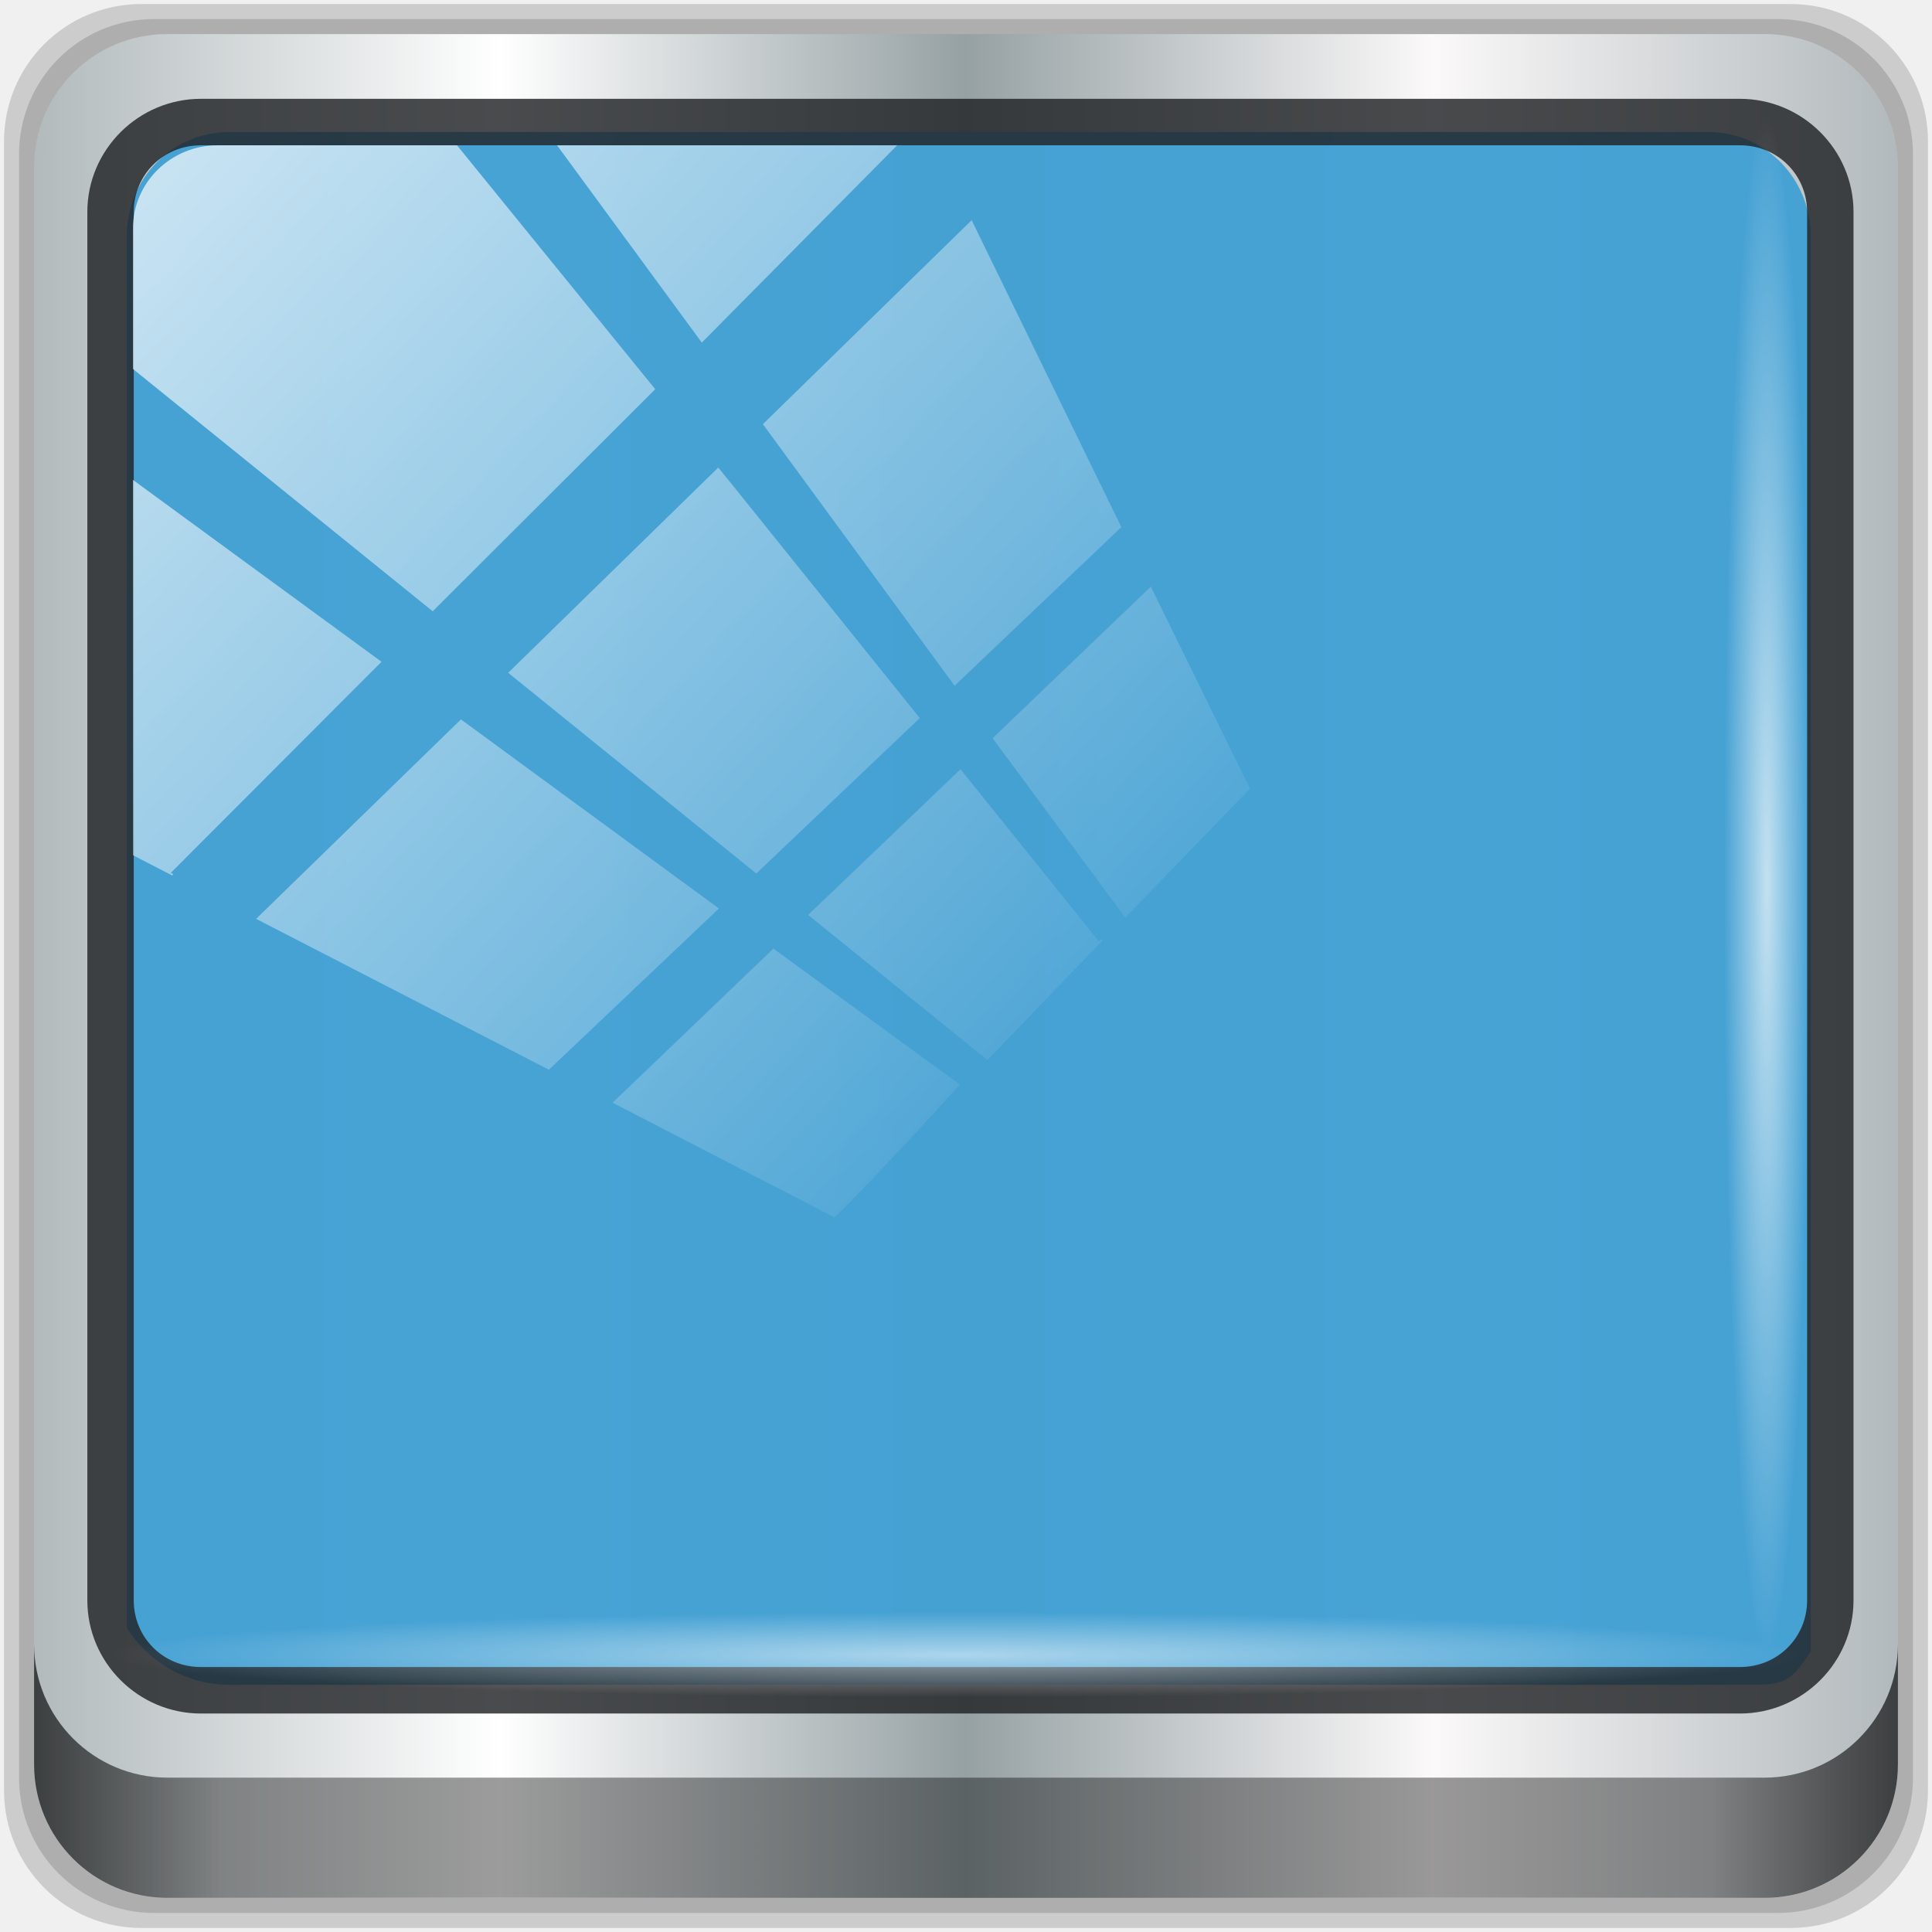
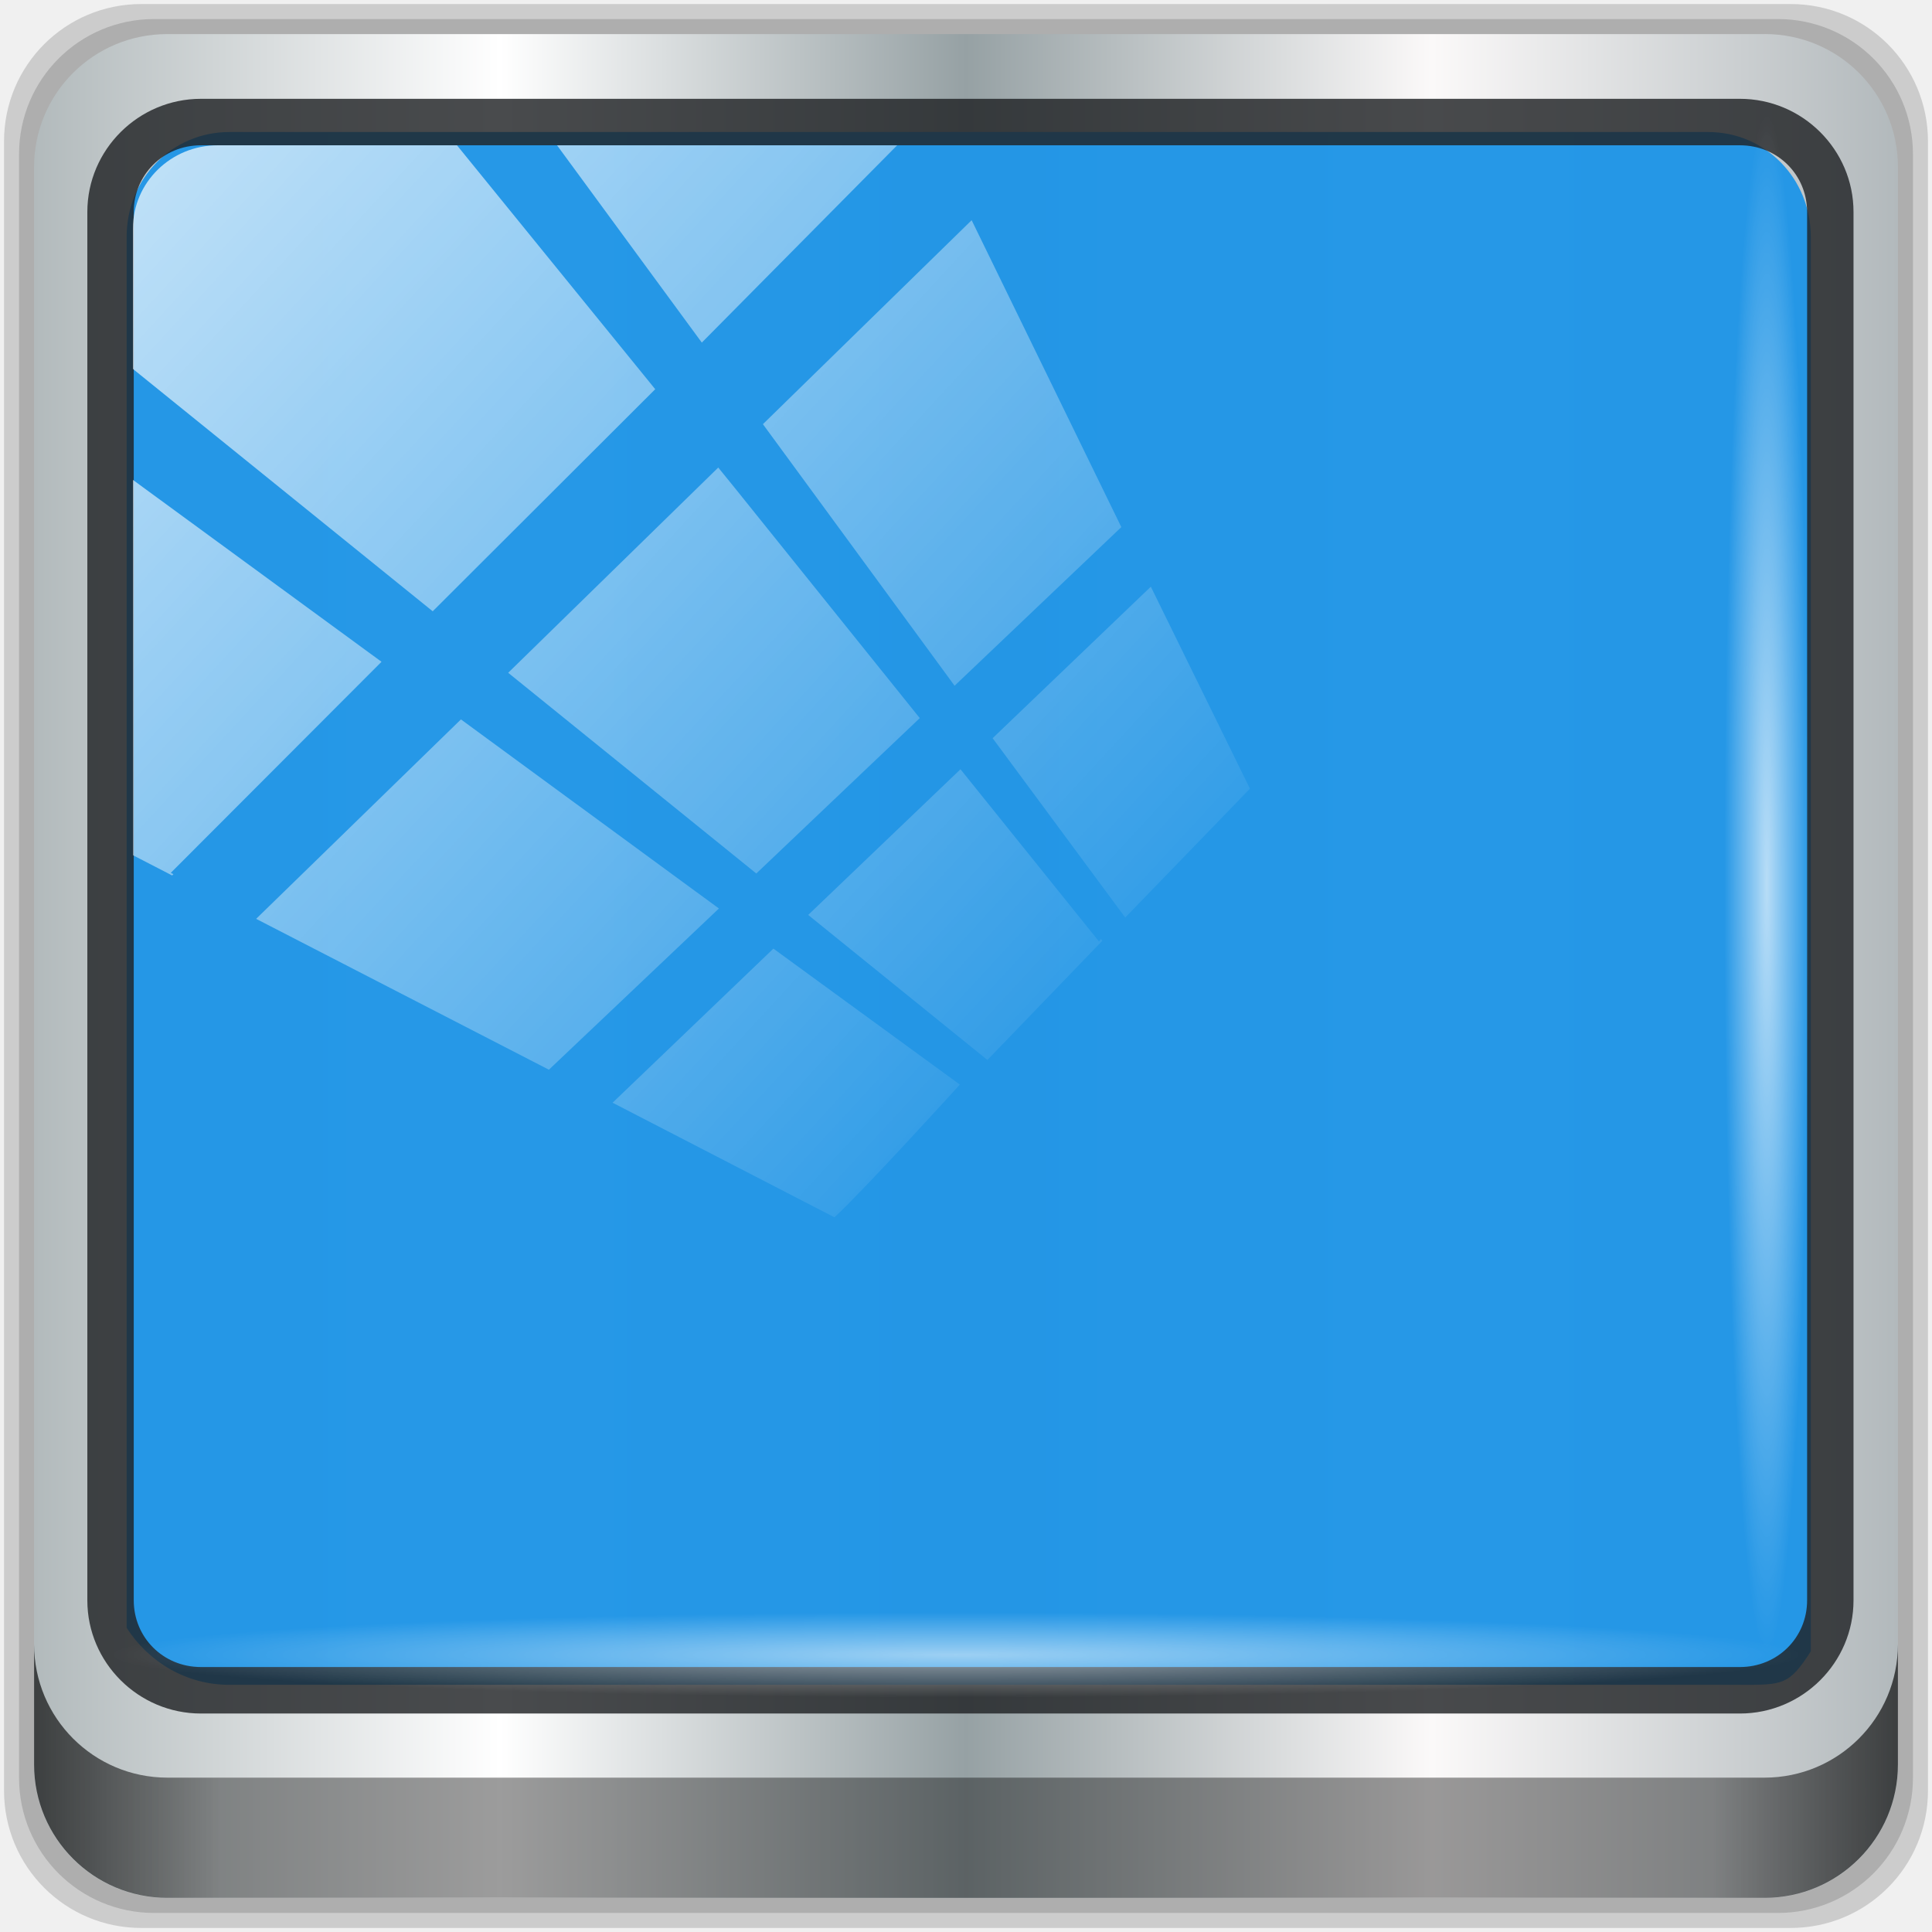
<svg xmlns="http://www.w3.org/2000/svg" xmlns:xlink="http://www.w3.org/1999/xlink" viewBox="0 0 48 48" version="1.1" id="svg55">
  <defs id="defs17">
    <linearGradient id="linearGradient3764" x1="1" x2="47" gradientUnits="userSpaceOnUse" gradientTransform="rotate(-90,24,24)">
      <stop style="stop-color:#66b7cc;stop-opacity:1" id="stop2" />
      <stop offset="1" style="stop-color:#75bed1;stop-opacity:1" id="stop4" />
    </linearGradient>
    <clipPath id="clipPath-292742996">
      <g transform="translate(0,-1004.362)" id="g9">
        <path d="m -24 13 c 0 1.105 -0.672 2 -1.5 2 -0.828 0 -1.5 -0.895 -1.5 -2 0 -1.105 0.672 -2 1.5 -2 0.828 0 1.5 0.895 1.5 2 z" transform="matrix(15.33333,0,0,11.5,415,878.8622)" style="fill:#1890d0" id="path7" />
      </g>
    </clipPath>
    <clipPath id="clipPath-303346644">
      <g transform="translate(0,-1004.362)" id="g14">
        <path d="m -24 13 c 0 1.105 -0.672 2 -1.5 2 -0.828 0 -1.5 -0.895 -1.5 -2 0 -1.105 0.672 -2 1.5 -2 0.828 0 1.5 0.895 1.5 2 z" transform="matrix(15.33333,0,0,11.5,415,878.8622)" style="fill:#1890d0" id="path12" />
      </g>
    </clipPath>
    <linearGradient xlink:href="#linearGradient6139-0" id="linearGradient4071" gradientUnits="userSpaceOnUse" gradientTransform="matrix(0.5512649,0,0,0.5512647,-2.460715,-1.90945)" x1="6" y1="47" x2="90" y2="47" />
    <linearGradient id="linearGradient6139-0">
      <stop id="stop6141-2" offset="0" style="stop-color:#b2babc;stop-opacity:1" />
      <stop style="stop-color:#ffffff;stop-opacity:1;" offset="0.25" id="stop6151-0" />
      <stop style="stop-color:#96a1a4;stop-opacity:1" offset="0.5" id="stop6147-1" />
      <stop id="stop6149-4" offset="0.75" style="stop-color:#fbf9f9;stop-opacity:1;" />
      <stop id="stop6143-4" offset="1" style="stop-color:#b2b9bc;stop-opacity:1" />
    </linearGradient>
    <linearGradient gradientTransform="matrix(0.4979167,0,0,0.4979167,0.09999873,0.09999967)" xlink:href="#linearGradient3832-0-6-1-1" id="linearGradient4129" x1="1.5" y1="88.172" x2="94.5" y2="88.172" gradientUnits="userSpaceOnUse" />
    <linearGradient id="linearGradient3832-0-6-1-1">
      <stop style="stop-color:#000000;stop-opacity:1;" offset="0" id="stop3834-6-3-7-1" />
      <stop id="stop3872-2-4" offset="0.1" style="stop-color:#000000;stop-opacity:0.588;" />
      <stop style="stop-color:#000000;stop-opacity:0.588;" offset="0.9" id="stop3844-6-2-7-6" />
      <stop style="stop-color:#000000;stop-opacity:1;" offset="1" id="stop3836-5-0-2-9" />
    </linearGradient>
    <radialGradient xlink:href="#linearGradient3737" id="radialGradient7462" gradientUnits="userSpaceOnUse" gradientTransform="matrix(0.4855354,0,0,0.02449288,16.97872,40.01633)" cx="13.948" cy="44.893" fx="13.948" fy="44.893" r="43.199" />
    <linearGradient id="linearGradient3737">
      <stop offset="0" style="stop-color:#ffffff;stop-opacity:1" id="stop3739" />
      <stop offset="1" style="stop-color:#ffffff;stop-opacity:0" id="stop3741" />
    </linearGradient>
    <radialGradient xlink:href="#linearGradient3737" id="radialGradient7464" gradientUnits="userSpaceOnUse" gradientTransform="matrix(0.4423126,0,0,0.02449288,15.80653,-44.9963)" cx="13.948" cy="44.893" fx="13.948" fy="44.893" r="43.199" />
    <linearGradient xlink:href="#linearGradient3737" id="linearGradient4767" gradientUnits="userSpaceOnUse" x1="2.771" y1="-28.642" x2="50.528" y2="14.514" />
    <clipPath id="clipPath4156-4-1" clipPathUnits="userSpaceOnUse">
      <path id="path4158-0-8" d="m 27.046,-55.695 -14.214,13.321 h 0.061 l 15.653,21.771 10.231,-10.546 C 38.562,-32.302 27.468,-54.819 27.046,-55.695 Z M 9.647,-39.383 -5.241,-25.321 15.988,-7.806 26.372,-18.383 Z m 31.491,12.951 -9.741,9.714 8.945,12.458 7.781,-7.555 z m -49.84,4.379 -13.754,12.982 26.283,13.846 0.061,-0.062 -0.123,-0.062 L 13.599,-5.401 -8.702,-22.053 Z m 38.015,7.401 -9.803,9.775 11.579,9.559 7.628,-7.401 -8.669,-11.009 z m 20.187,5.674 -7.383,7.216 6.188,8.542 5.82,-6.137 z m -32.195,6.322 -9.557,9.498 13.662,7.185 7.934,-7.678 z m 23.312,2.374 -7.107,6.938 8.363,6.907 5.361,-5.674 -0.061,-0.092 -0.092,0.123 -6.464,-8.203 z m -8.73,8.542 -7.505,7.339 10.354,5.458 c 1.397,-1.321 5.675,-6.123 5.851,-6.322 z" style="opacity:0.6;fill:#ffffff;fill-opacity:1;stroke:none" />
    </clipPath>
    <linearGradient id="ButtonShadow-16" gradientTransform="scale(1.005865,0.994169)" x1="45.448" y1="92.54" x2="45.448" y2="7.017" gradientUnits="userSpaceOnUse">
      <stop style="stop-color:#000000;stop-opacity:1;" offset="0" id="stop3750-6" />
      <stop style="stop-color:#000000;stop-opacity:0.588;" offset="1" id="stop3752-4" />
    </linearGradient>
    <clipPath clipPathUnits="userSpaceOnUse" id="clipPath4355-7">
      <rect style="fill:#ffffff;fill-opacity:1;fill-rule:nonzero;stroke:none" id="rect4357-5" width="84" height="80" x="6" y="6" rx="6" ry="6" />
    </clipPath>
    <clipPath clipPathUnits="userSpaceOnUse" id="clipPath4355-9">
      <rect style="fill:#ffffff;fill-opacity:1;fill-rule:nonzero;stroke:none" id="rect4357-1" width="84" height="80" x="6" y="6" rx="6" ry="6" />
    </clipPath>
    <clipPath clipPathUnits="userSpaceOnUse" id="clipPath4355-1">
      <rect style="fill:#ffffff;fill-opacity:1;fill-rule:nonzero;stroke:none" id="rect4357-9" width="84" height="80" x="6" y="6" rx="6" ry="6" />
    </clipPath>
    <clipPath clipPathUnits="userSpaceOnUse" id="clipPath3943-52-0">
      <path id="path3945-4-1" d="m 69.781,20.844 -5,3.438 c 5.587,5.537 9,13.328 9,21.812 0,8.434 -3.377,16.096 -8.906,21.625 l 5,3.438 C 76.078,64.576 80,55.844 80,46.094 c 2e-6,-9.797 -3.963,-18.66 -10.219,-25.25 z M 40,24.062 28.906,36.219 H 21.5 c -0.823,0 -1.5,0.677 -1.5,1.5 v 1 14.844 1 c 0,0.823 0.684,1.61 1.5,1.5 h 7.406 L 40,68 V 66 26.062 Z m 20.594,3.281 -5,3.438 L 55.5,30.875 c 3.938,3.89 6.406,9.25 6.406,15.219 0,5.921 -2.43,11.148 -6.312,15.031 l 0.094,0.094 5.094,3.438 c 4.475,-4.908 7.25,-11.402 7.25,-18.562 0,-7.231 -2.879,-13.831 -7.438,-18.75 z m -9.25,6.5 -5.219,3.625 c 2.222,2.218 3.719,5.24 3.719,8.625 0,3.337 -1.459,6.228 -3.625,8.438 l 5.219,3.625 c 2.822,-3.237 4.531,-7.434 4.531,-12.062 0,-4.673 -1.754,-9.001 -4.625,-12.25 z" style="color:#000000;display:inline;overflow:visible;visibility:visible;opacity:0.8;fill:#ff00ff;fill-opacity:1;fill-rule:nonzero;stroke:none;stroke-width:1;marker:none;enable-background:accumulate" />
    </clipPath>
    <clipPath id="clipPath-292742996-3">
      <g transform="translate(0,-1004.362)" id="g9-6">
        <path d="m -24,13 c 0,1.105 -0.672,2 -1.5,2 -0.828,0 -1.5,-0.895 -1.5,-2 0,-1.105 0.672,-2 1.5,-2 0.828,0 1.5,0.895 1.5,2 z" transform="matrix(15.33333,0,0,11.5,415,878.8622)" style="fill:#1890d0" id="path7-7" />
      </g>
    </clipPath>
    <clipPath id="clipPath-303346644-5">
      <g transform="translate(0,-1004.362)" id="g14-3">
        <path d="m -24,13 c 0,1.105 -0.672,2 -1.5,2 -0.828,0 -1.5,-0.895 -1.5,-2 0,-1.105 0.672,-2 1.5,-2 0.828,0 1.5,0.895 1.5,2 z" transform="matrix(15.33333,0,0,11.5,415,878.8622)" style="fill:#1890d0" id="path12-5" />
      </g>
    </clipPath>
  </defs>
  <path style="display:inline;opacity:0.15;fill:#000000;fill-opacity:1;fill-rule:nonzero;stroke:none;stroke-width:0.498" d="M 44.486,0.1 H 3.514 c -1.892,0 -3.414,1.523 -3.414,3.414 v 40.971 C 0.1,46.377 1.623,47.9 3.514,47.9 H 44.486 C 46.377,47.9 47.9,46.377 47.9,44.486 V 3.514 c 0,-1.892 -1.523,-3.414 -3.414,-3.414 z" id="path3288" />
  <path id="path4085" d="M 44.166,0.473 H 3.834 c -1.862,0 -3.361,1.499 -3.361,3.361 V 44.166 c 0,1.862 1.499,3.361 3.361,3.361 H 44.166 c 1.862,0 3.361,-1.499 3.361,-3.361 V 3.834 c 0,-1.862 -1.499,-3.361 -3.361,-3.361 z" style="display:inline;opacity:0.15;fill:#000000;fill-opacity:1;fill-rule:nonzero;stroke:none;stroke-width:0.498" />
  <path style="display:inline;fill:url(#linearGradient4071);fill-opacity:1;fill-rule:nonzero;stroke:none;stroke-width:0.498" d="M 43.846,0.847 H 4.154 c -1.832,0 -3.308,1.475 -3.308,3.308 V 43.846 c 0,1.832 1.475,3.308 3.308,3.308 H 43.846 c 1.832,0 3.308,-1.475 3.308,-3.308 V 4.154 c 0,-1.832 -1.475,-3.308 -3.308,-3.308 z" id="rect4251-1" />
-   <path style="display:inline;opacity:0.98;fill:#44a1d4;fill-opacity:1;fill-rule:nonzero;stroke:none;stroke-width:0.516" d="m 5.697,3.28 c -1.422,0 -2.551,1.153 -2.551,2.606 v 10.797 3.648 20.111 c 0.546,0.849 1.478,1.417 2.551,1.417 H 7.738 40.396 43.219 c 1.073,0 1.224,0.018 1.77,-0.831 V 20.33 16.682 5.886 c 0,-1.452 -1.129,-2.606 -2.551,-2.606 z" id="path3400-6" />
+   <path style="display:inline;opacity:0.98;fill:#2296e7;fill-opacity:1;fill-rule:nonzero;stroke:none;stroke-width:0.516" d="m 5.697,3.28 c -1.422,0 -2.551,1.153 -2.551,2.606 v 10.797 3.648 20.111 c 0.546,0.849 1.478,1.417 2.551,1.417 H 7.738 40.396 43.219 c 1.073,0 1.224,0.018 1.77,-0.831 V 20.33 16.682 5.886 c 0,-1.452 -1.129,-2.606 -2.551,-2.606 z" id="path3400-6" />
  <path id="path4989" d="m 4.992,2.455 c -1.552,0 -2.822,1.264 -2.822,2.811 V 39.761 c 0,1.547 1.27,2.811 2.822,2.811 H 43.228 c 1.552,0 2.822,-1.264 2.822,-2.811 V 5.266 c 0,-1.547 -1.27,-2.811 -2.822,-2.811 z m 0,1.155 H 43.228 c 0.94,0 1.669,0.737 1.669,1.656 V 39.761 c 0,0.919 -0.729,1.656 -1.669,1.656 H 4.992 c -0.94,0 -1.669,-0.737 -1.669,-1.656 V 5.266 c 0,-0.919 0.729,-1.656 1.669,-1.656 z" style="color:#000000;font-style:normal;font-variant:normal;font-weight:normal;font-stretch:normal;font-size:medium;line-height:normal;font-family:Sans;-inkscape-font-specification:Sans;text-indent:0;text-align:start;text-decoration:none;text-decoration-line:none;letter-spacing:normal;word-spacing:normal;text-transform:none;writing-mode:lr-tb;direction:ltr;baseline-shift:baseline;text-anchor:start;display:inline;overflow:visible;visibility:visible;fill:#1f2224;fill-opacity:0.809;stroke:none;stroke-width:1.183;marker:none;enable-background:accumulate" />
  <path style="display:inline;opacity:0.658;fill:url(#linearGradient4129);fill-opacity:1;fill-rule:nonzero;stroke:none;stroke-width:0.498" d="m 0.847,40.851 v 2.987 c 0,1.832 1.482,3.314 3.314,3.314 H 43.839 c 1.832,0 3.314,-1.482 3.314,-3.314 v -2.987 c 0,1.832 -1.482,3.314 -3.314,3.314 H 4.161 c -1.832,0 -3.314,-1.482 -3.314,-3.314 z" id="path4118" />
  <rect style="opacity:0.55;fill:url(#radialGradient7462);fill-opacity:1;stroke:none;stroke-width:0.498" id="rect4131" width="41.949" height="2.116" x="2.776" y="40.058" rx="0" ry="2.116" />
  <rect ry="2.116" rx="0" y="-44.955" x="2.868" height="2.116" width="38.215" id="rect4141" style="opacity:0.669;fill:url(#radialGradient7464);fill-opacity:1;stroke:none;stroke-width:0.498" transform="rotate(90)" />
  <g transform="matrix(1.577627,0,0,1.577627,83.85624,71.79467)" id="g1003">
    <g transform="translate(-62.44068,-54.10169)" id="g41">
      <g id="g39" clip-path="url(#clipPath-292742996-3)">
        <g id="g37" transform="translate(1,1)">
          <g id="g35" style="opacity:0.1">
            <g id="g33">
              <path id="path31" style="fill:#000000;fill-opacity:1;fill-rule:nonzero;stroke:none" d="M 21,24 12,28.703 21,19 26.5,24 36,19.82 26.5,29 M 21,24" />
            </g>
          </g>
        </g>
      </g>
    </g>
    <g transform="translate(-62.44068,-54.10169)" id="g49">
      <g id="g47" clip-path="url(#clipPath-303346644-5)">
        <g id="g45">
          <path id="path43" style="fill:#ffffff;fill-opacity:1;fill-rule:nonzero;stroke:none" d="M 21,24 12,28.703 21,19 26.5,24 36,19.82 26.5,29 M 21,24" />
        </g>
      </g>
    </g>
  </g>
  <rect transform="matrix(0.532395,0,0,0.5216588,2.238664,19.25933)" style="opacity:0.7;fill:url(#linearGradient4767);fill-opacity:1;stroke:none" id="rect4146" width="75.966" height="69.024" x="2" y="-30" rx="3.957" ry="3.957" clip-path="url(#clipPath4156-4-1)" />
</svg>
